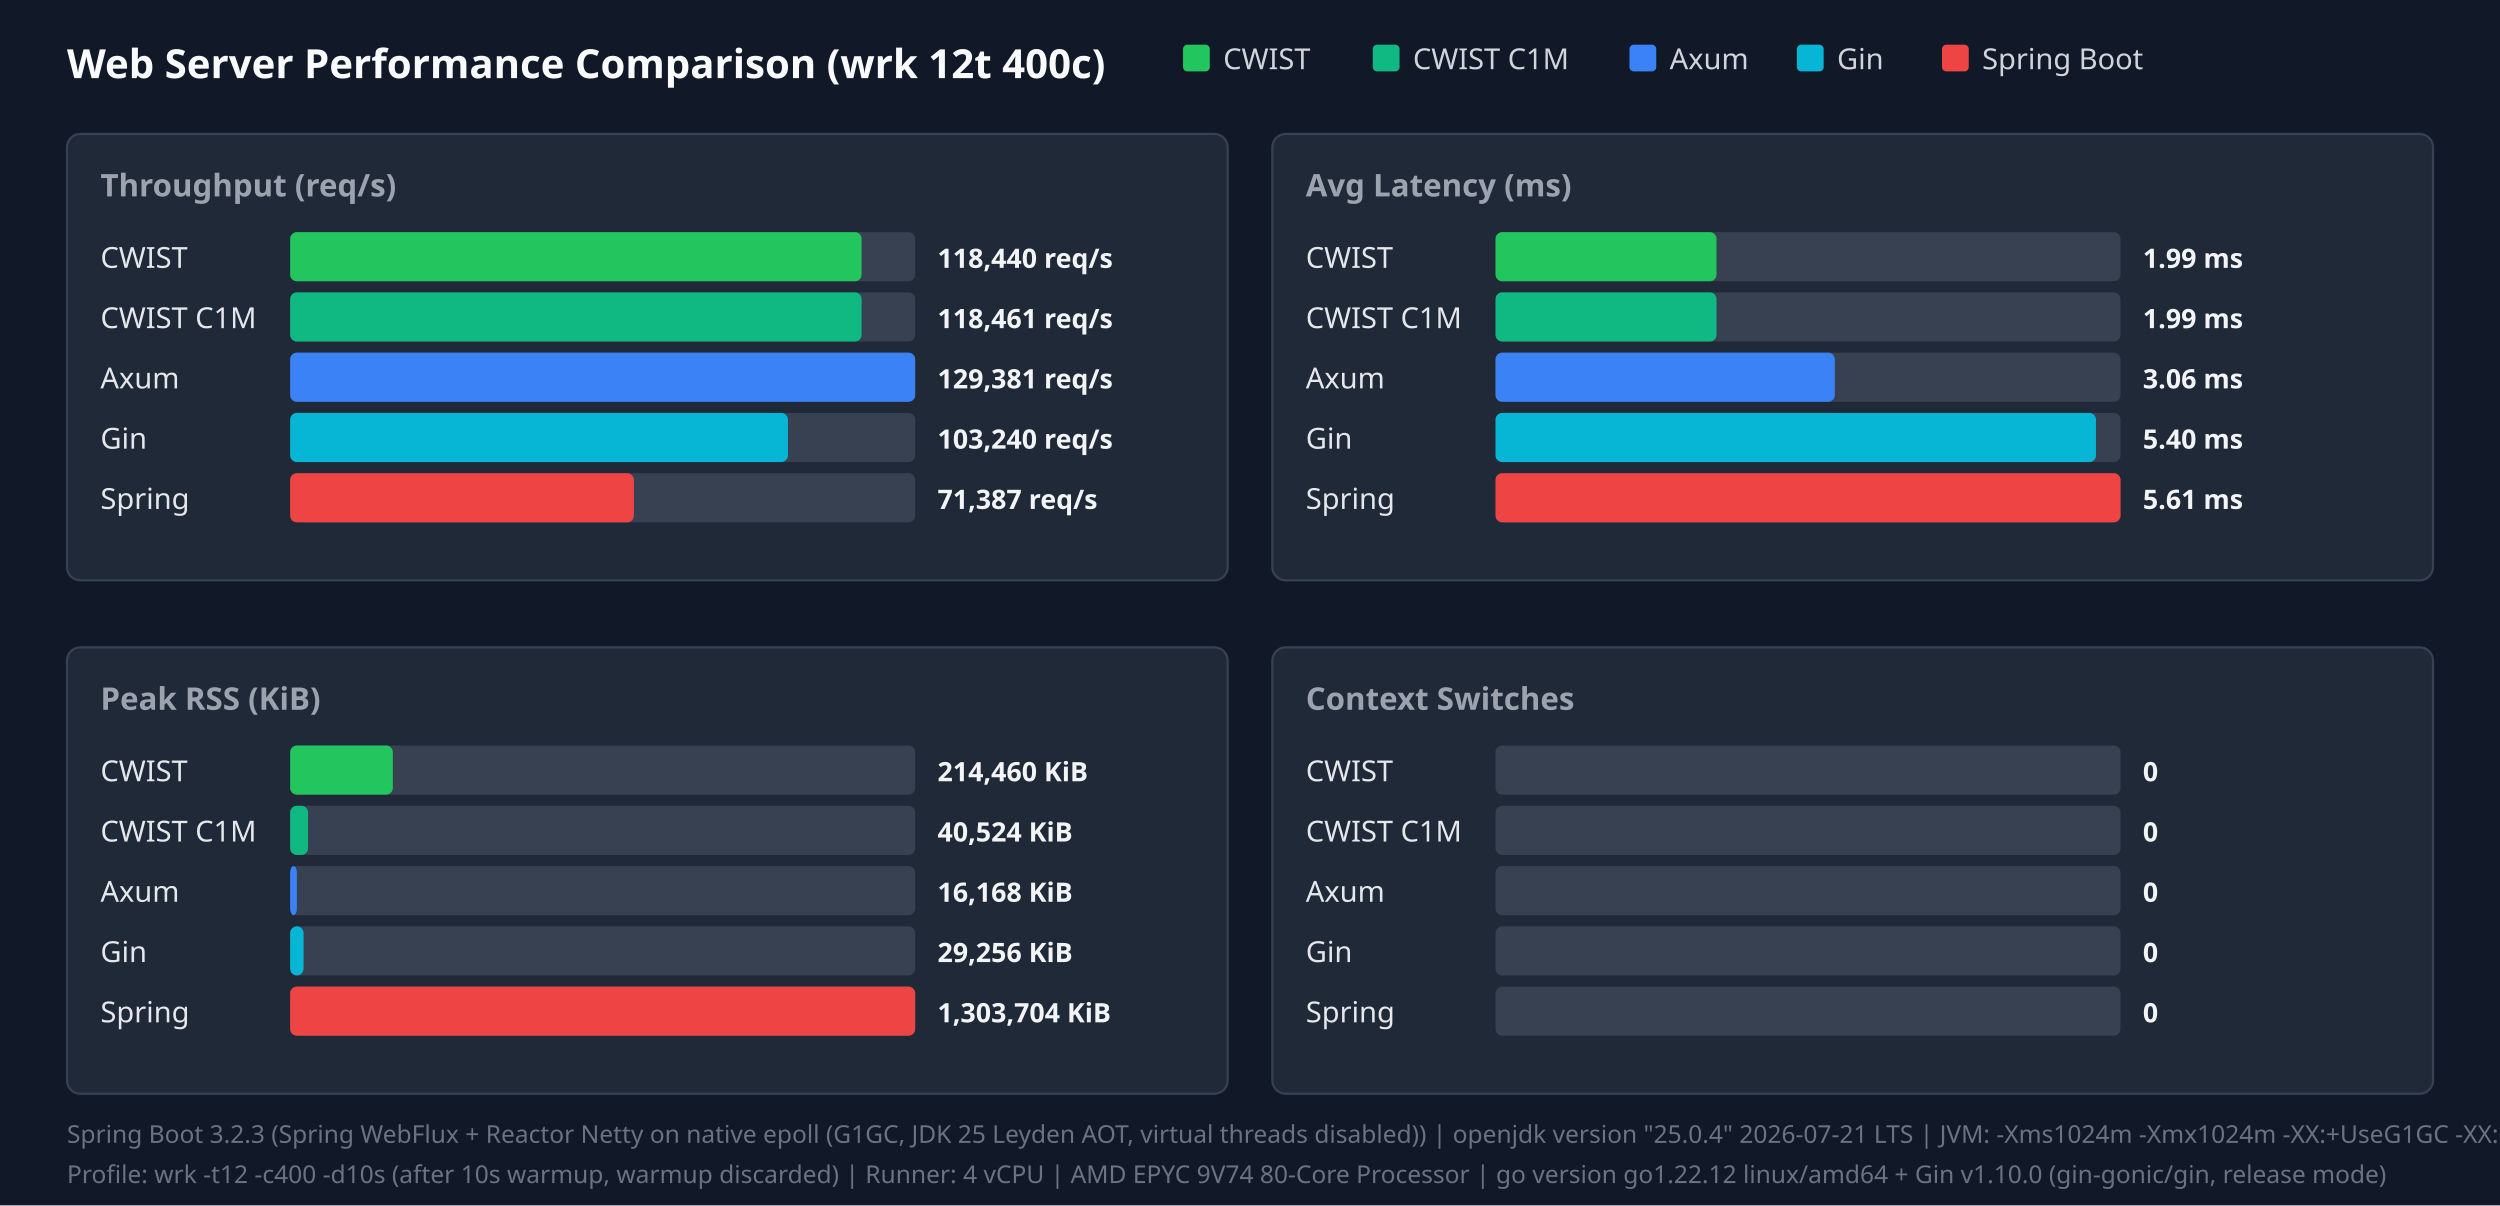
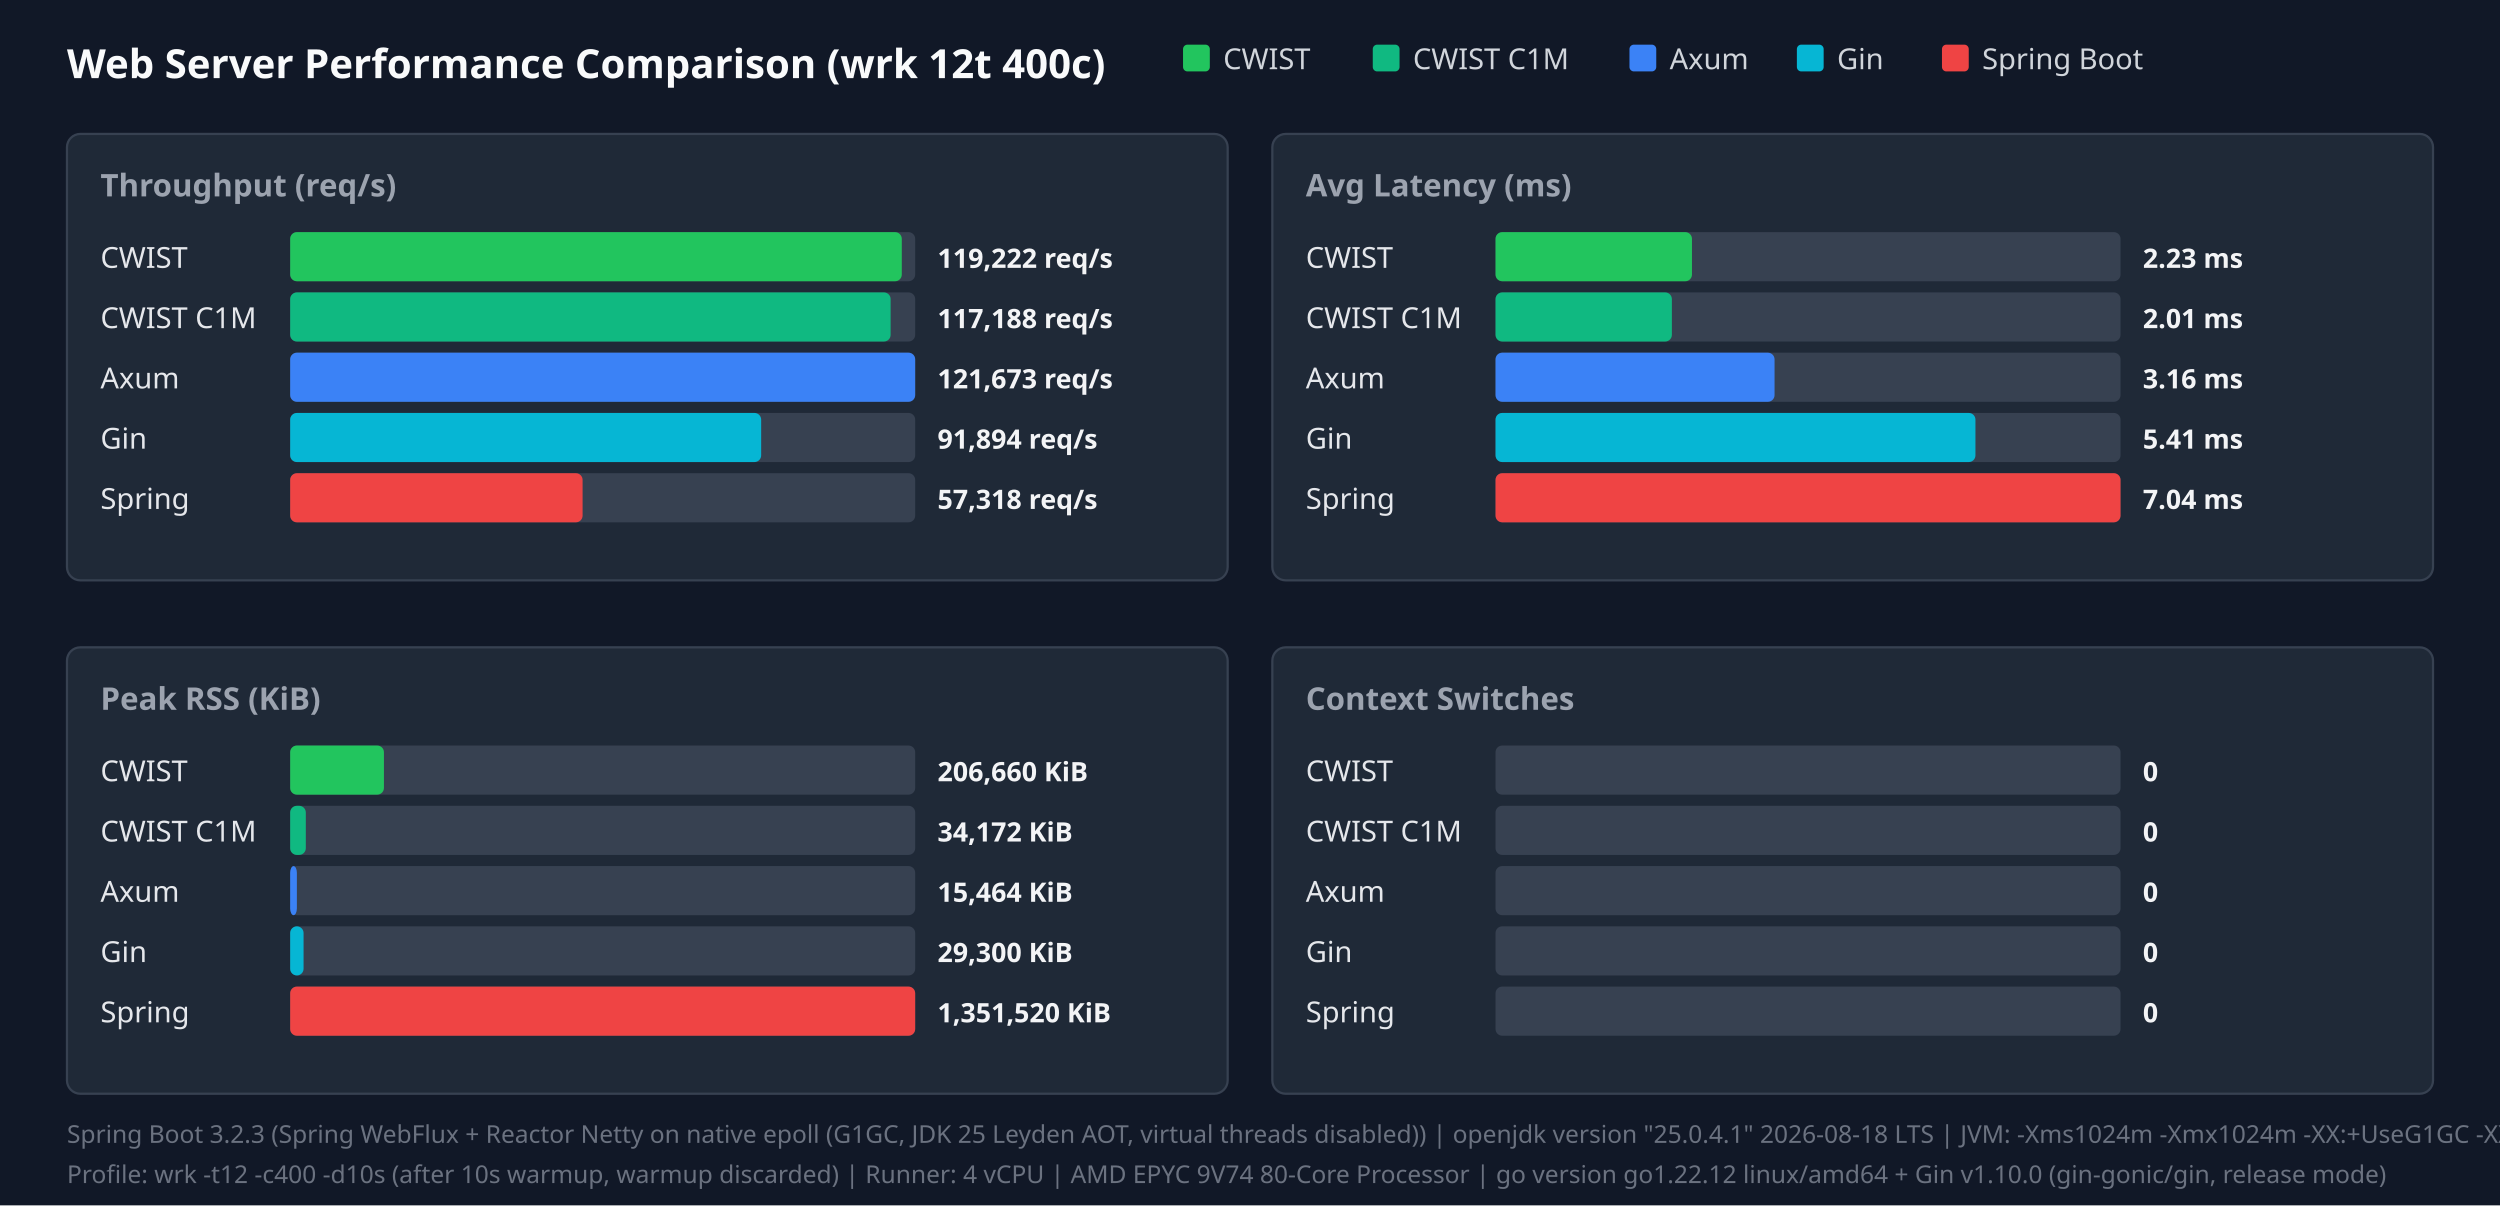
<svg xmlns="http://www.w3.org/2000/svg" width="1120" height="540" viewBox="0 0 1120 540">
  <style>.title{font:18px sans-serif;font-weight:bold;fill:#f9fafb}.panel-title{font:14px sans-serif;font-weight:600;fill:#9ca3af}.legend{font:13px sans-serif;fill:#d1d5db}.bar-label{font:13px sans-serif;font-weight:500;fill:#e5e7eb}.bar-val{font:12px sans-serif;font-weight:bold;fill:#f3f4f6}.footer{font:11px sans-serif;fill:#6b7280}</style>
  <rect width="100%" height="100%" fill="#111827" />
  <text x="30" y="35" class="title">Web Server Performance Comparison (wrk 12t 400c)</text>
  <rect x="530" y="20" width="12" height="12" fill="#22c55e" rx="2" />
  <text x="548" y="31" class="legend">CWIST</text>
  <rect x="615" y="20" width="12" height="12" fill="#10b981" rx="2" />
  <text x="633" y="31" class="legend">CWIST C1M</text>
  <rect x="730" y="20" width="12" height="12" fill="#3b82f6" rx="2" />
  <text x="748" y="31" class="legend">Axum</text>
  <rect x="805" y="20" width="12" height="12" fill="#06b6d4" rx="2" />
  <text x="823" y="31" class="legend">Gin</text>
  <rect x="870" y="20" width="12" height="12" fill="#ef4444" rx="2" />
  <text x="888" y="31" class="legend">Spring Boot</text>
  <rect x="30" y="60" width="520" height="200" fill="#1f2937" rx="6" stroke="#374151" />
  <text x="45" y="88" class="panel-title">Throughput (req/s)</text>
  <text x="45" y="120" class="bar-label">CWIST</text>
  <rect x="130" y="104" width="280" height="22" fill="#374151" rx="3" />
-   <rect x="130" y="104" width="256" height="22" fill="#22c55e" rx="3" />
-   <text x="420" y="120" class="bar-val">118,440 req/s</text>
+   <rect x="130" y="104" width="274" height="22" fill="#22c55e" rx="3" />
+   <text x="420" y="120" class="bar-val">119,222 req/s</text>
  <text x="45" y="147" class="bar-label">CWIST C1M</text>
  <rect x="130" y="131" width="280" height="22" fill="#374151" rx="3" />
-   <rect x="130" y="131" width="256" height="22" fill="#10b981" rx="3" />
-   <text x="420" y="147" class="bar-val">118,461 req/s</text>
+   <rect x="130" y="131" width="269" height="22" fill="#10b981" rx="3" />
+   <text x="420" y="147" class="bar-val">117,188 req/s</text>
  <text x="45" y="174" class="bar-label">Axum</text>
  <rect x="130" y="158" width="280" height="22" fill="#374151" rx="3" />
  <rect x="130" y="158" width="280" height="22" fill="#3b82f6" rx="3" />
-   <text x="420" y="174" class="bar-val">129,381 req/s</text>
+   <text x="420" y="174" class="bar-val">121,673 req/s</text>
  <text x="45" y="201" class="bar-label">Gin</text>
  <rect x="130" y="185" width="280" height="22" fill="#374151" rx="3" />
-   <rect x="130" y="185" width="223" height="22" fill="#06b6d4" rx="3" />
-   <text x="420" y="201" class="bar-val">103,240 req/s</text>
+   <rect x="130" y="185" width="211" height="22" fill="#06b6d4" rx="3" />
+   <text x="420" y="201" class="bar-val">91,894 req/s</text>
  <text x="45" y="228" class="bar-label">Spring</text>
  <rect x="130" y="212" width="280" height="22" fill="#374151" rx="3" />
-   <rect x="130" y="212" width="154" height="22" fill="#ef4444" rx="3" />
-   <text x="420" y="228" class="bar-val">71,387 req/s</text>
+   <rect x="130" y="212" width="131" height="22" fill="#ef4444" rx="3" />
+   <text x="420" y="228" class="bar-val">57,318 req/s</text>
  <rect x="570" y="60" width="520" height="200" fill="#1f2937" rx="6" stroke="#374151" />
  <text x="585" y="88" class="panel-title">Avg Latency (ms)</text>
  <text x="585" y="120" class="bar-label">CWIST</text>
  <rect x="670" y="104" width="280" height="22" fill="#374151" rx="3" />
-   <rect x="670" y="104" width="99" height="22" fill="#22c55e" rx="3" />
-   <text x="960" y="120" class="bar-val">1.99 ms</text>
+   <rect x="670" y="104" width="88" height="22" fill="#22c55e" rx="3" />
+   <text x="960" y="120" class="bar-val">2.23 ms</text>
  <text x="585" y="147" class="bar-label">CWIST C1M</text>
  <rect x="670" y="131" width="280" height="22" fill="#374151" rx="3" />
-   <rect x="670" y="131" width="99" height="22" fill="#10b981" rx="3" />
-   <text x="960" y="147" class="bar-val">1.99 ms</text>
+   <rect x="670" y="131" width="79" height="22" fill="#10b981" rx="3" />
+   <text x="960" y="147" class="bar-val">2.01 ms</text>
  <text x="585" y="174" class="bar-label">Axum</text>
  <rect x="670" y="158" width="280" height="22" fill="#374151" rx="3" />
-   <rect x="670" y="158" width="152" height="22" fill="#3b82f6" rx="3" />
-   <text x="960" y="174" class="bar-val">3.06 ms</text>
+   <rect x="670" y="158" width="125" height="22" fill="#3b82f6" rx="3" />
+   <text x="960" y="174" class="bar-val">3.16 ms</text>
  <text x="585" y="201" class="bar-label">Gin</text>
  <rect x="670" y="185" width="280" height="22" fill="#374151" rx="3" />
-   <rect x="670" y="185" width="269" height="22" fill="#06b6d4" rx="3" />
-   <text x="960" y="201" class="bar-val">5.40 ms</text>
+   <rect x="670" y="185" width="215" height="22" fill="#06b6d4" rx="3" />
+   <text x="960" y="201" class="bar-val">5.41 ms</text>
  <text x="585" y="228" class="bar-label">Spring</text>
  <rect x="670" y="212" width="280" height="22" fill="#374151" rx="3" />
  <rect x="670" y="212" width="280" height="22" fill="#ef4444" rx="3" />
-   <text x="960" y="228" class="bar-val">5.61 ms</text>
+   <text x="960" y="228" class="bar-val">7.04 ms</text>
  <rect x="30" y="290" width="520" height="200" fill="#1f2937" rx="6" stroke="#374151" />
  <text x="45" y="318" class="panel-title">Peak RSS (KiB)</text>
  <text x="45" y="350" class="bar-label">CWIST</text>
  <rect x="130" y="334" width="280" height="22" fill="#374151" rx="3" />
-   <rect x="130" y="334" width="46" height="22" fill="#22c55e" rx="3" />
-   <text x="420" y="350" class="bar-val">214,460 KiB</text>
+   <rect x="130" y="334" width="42" height="22" fill="#22c55e" rx="3" />
+   <text x="420" y="350" class="bar-val">206,660 KiB</text>
  <text x="45" y="377" class="bar-label">CWIST C1M</text>
  <rect x="130" y="361" width="280" height="22" fill="#374151" rx="3" />
-   <rect x="130" y="361" width="8" height="22" fill="#10b981" rx="3" />
-   <text x="420" y="377" class="bar-val">40,524 KiB</text>
+   <rect x="130" y="361" width="7" height="22" fill="#10b981" rx="3" />
+   <text x="420" y="377" class="bar-val">34,172 KiB</text>
  <text x="45" y="404" class="bar-label">Axum</text>
  <rect x="130" y="388" width="280" height="22" fill="#374151" rx="3" />
  <rect x="130" y="388" width="3" height="22" fill="#3b82f6" rx="3" />
-   <text x="420" y="404" class="bar-val">16,168 KiB</text>
+   <text x="420" y="404" class="bar-val">15,464 KiB</text>
  <text x="45" y="431" class="bar-label">Gin</text>
  <rect x="130" y="415" width="280" height="22" fill="#374151" rx="3" />
  <rect x="130" y="415" width="6" height="22" fill="#06b6d4" rx="3" />
-   <text x="420" y="431" class="bar-val">29,256 KiB</text>
+   <text x="420" y="431" class="bar-val">29,300 KiB</text>
  <text x="45" y="458" class="bar-label">Spring</text>
  <rect x="130" y="442" width="280" height="22" fill="#374151" rx="3" />
  <rect x="130" y="442" width="280" height="22" fill="#ef4444" rx="3" />
-   <text x="420" y="458" class="bar-val">1,303,704 KiB</text>
+   <text x="420" y="458" class="bar-val">1,351,520 KiB</text>
  <rect x="570" y="290" width="520" height="200" fill="#1f2937" rx="6" stroke="#374151" />
  <text x="585" y="318" class="panel-title">Context Switches</text>
  <text x="585" y="350" class="bar-label">CWIST</text>
  <rect x="670" y="334" width="280" height="22" fill="#374151" rx="3" />
  <text x="960" y="350" class="bar-val">0</text>
  <text x="585" y="377" class="bar-label">CWIST C1M</text>
  <rect x="670" y="361" width="280" height="22" fill="#374151" rx="3" />
  <text x="960" y="377" class="bar-val">0</text>
  <text x="585" y="404" class="bar-label">Axum</text>
  <rect x="670" y="388" width="280" height="22" fill="#374151" rx="3" />
  <text x="960" y="404" class="bar-val">0</text>
  <text x="585" y="431" class="bar-label">Gin</text>
  <rect x="670" y="415" width="280" height="22" fill="#374151" rx="3" />
  <text x="960" y="431" class="bar-val">0</text>
  <text x="585" y="458" class="bar-label">Spring</text>
  <rect x="670" y="442" width="280" height="22" fill="#374151" rx="3" />
  <text x="960" y="458" class="bar-val">0</text>
-   <text x="30" y="512" class="footer">Spring Boot 3.2.3 (Spring WebFlux + Reactor Netty on native epoll (G1GC, JDK 25 Leyden AOT, virtual threads disabled)) | openjdk version "25.0.4" 2026-07-21 LTS | JVM: -Xms1024m -Xmx1024m   -XX:+UseG1GC -XX:GCTimeRatio=99 -XX:G1HeapRegionSize=1m   -XX:+AlwaysPreTouch   -XX:CompileThreshold=1500 -XX:CICompilerCount=4   -Djava.security.egd=file:/dev/urandom   -Djava.net.preferIPv4Stack=true   -Dio.netty.allocator.type=pooled   -Dio.netty.leakDetection.level=disabled   -Dio.netty.buffer.checkBounds=false   -Dio.netty.buffer.checkAccessible=false   -Dreactor.netty.ioWorkerCount=4   -Xlog:gc*:file=/tmp/spring_gc.log:time,uptime,level,tags -XX:+AOTClassLinking -XX:AOTCache=/tmp/spring_bench/app.aot (JEP 483 + JEP 514 single-step AOT)</text>
+   <text x="30" y="512" class="footer">Spring Boot 3.2.3 (Spring WebFlux + Reactor Netty on native epoll (G1GC, JDK 25 Leyden AOT, virtual threads disabled)) | openjdk version "25.0.4.1" 2026-08-18 LTS | JVM: -Xms1024m -Xmx1024m   -XX:+UseG1GC -XX:GCTimeRatio=99 -XX:G1HeapRegionSize=1m   -XX:+AlwaysPreTouch   -XX:CompileThreshold=1500 -XX:CICompilerCount=4   -Djava.security.egd=file:/dev/urandom   -Djava.net.preferIPv4Stack=true   -Dio.netty.allocator.type=pooled   -Dio.netty.leakDetection.level=disabled   -Dio.netty.buffer.checkBounds=false   -Dio.netty.buffer.checkAccessible=false   -Dreactor.netty.ioWorkerCount=4   -Xlog:gc*:file=/tmp/spring_gc.log:time,uptime,level,tags -XX:+AOTClassLinking -XX:AOTCache=/tmp/spring_bench/app.aot (JEP 483 + JEP 514 single-step AOT)</text>
  <text x="30" y="530" class="footer">Profile: wrk -t12 -c400 -d10s (after 10s warmup, warmup discarded) | Runner: 4 vCPU | AMD EPYC 9V74 80-Core Processor | go version go1.22.12 linux/amd64 + Gin v1.10.0 (gin-gonic/gin, release mode)</text>
</svg>
